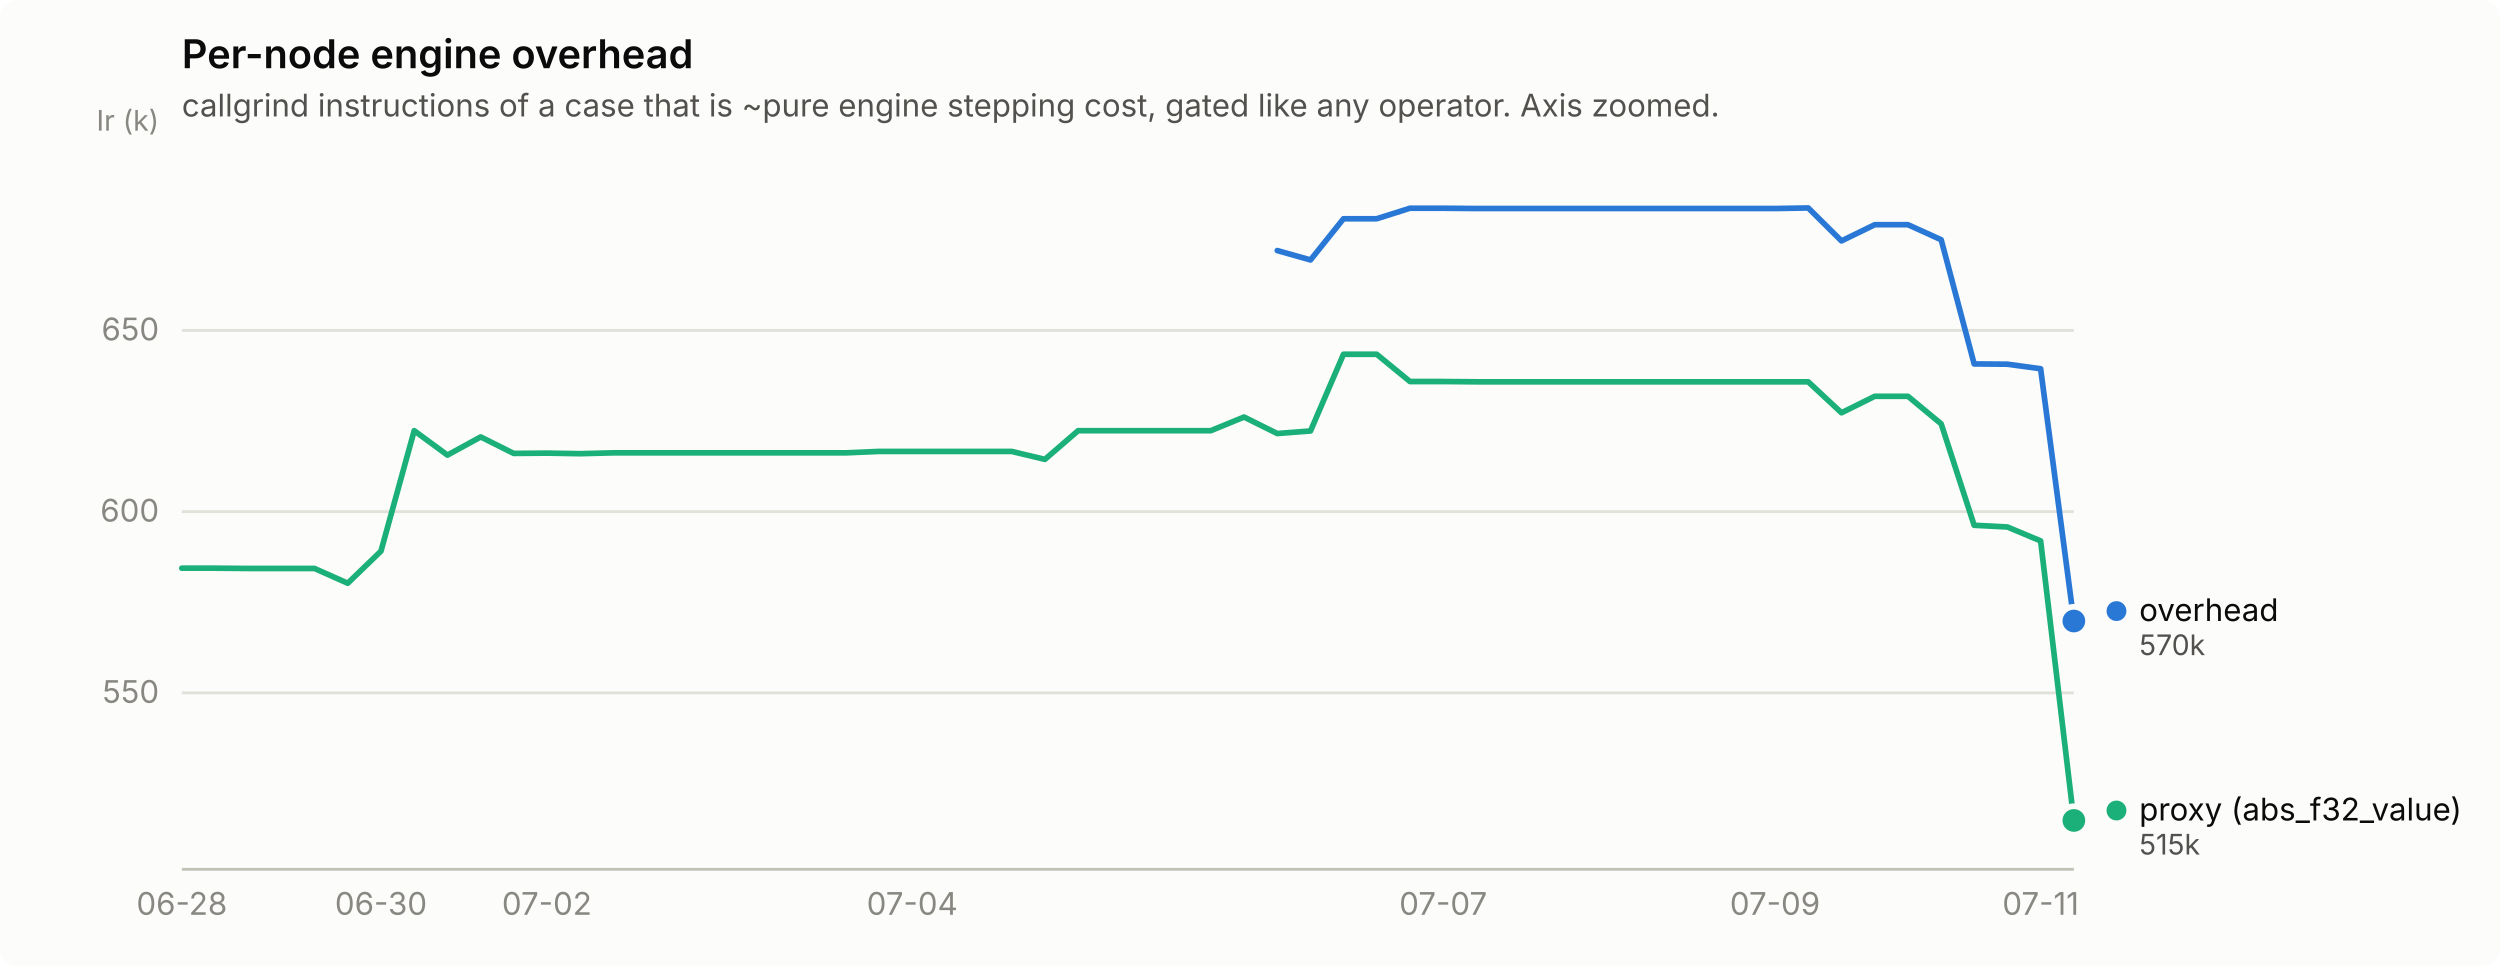
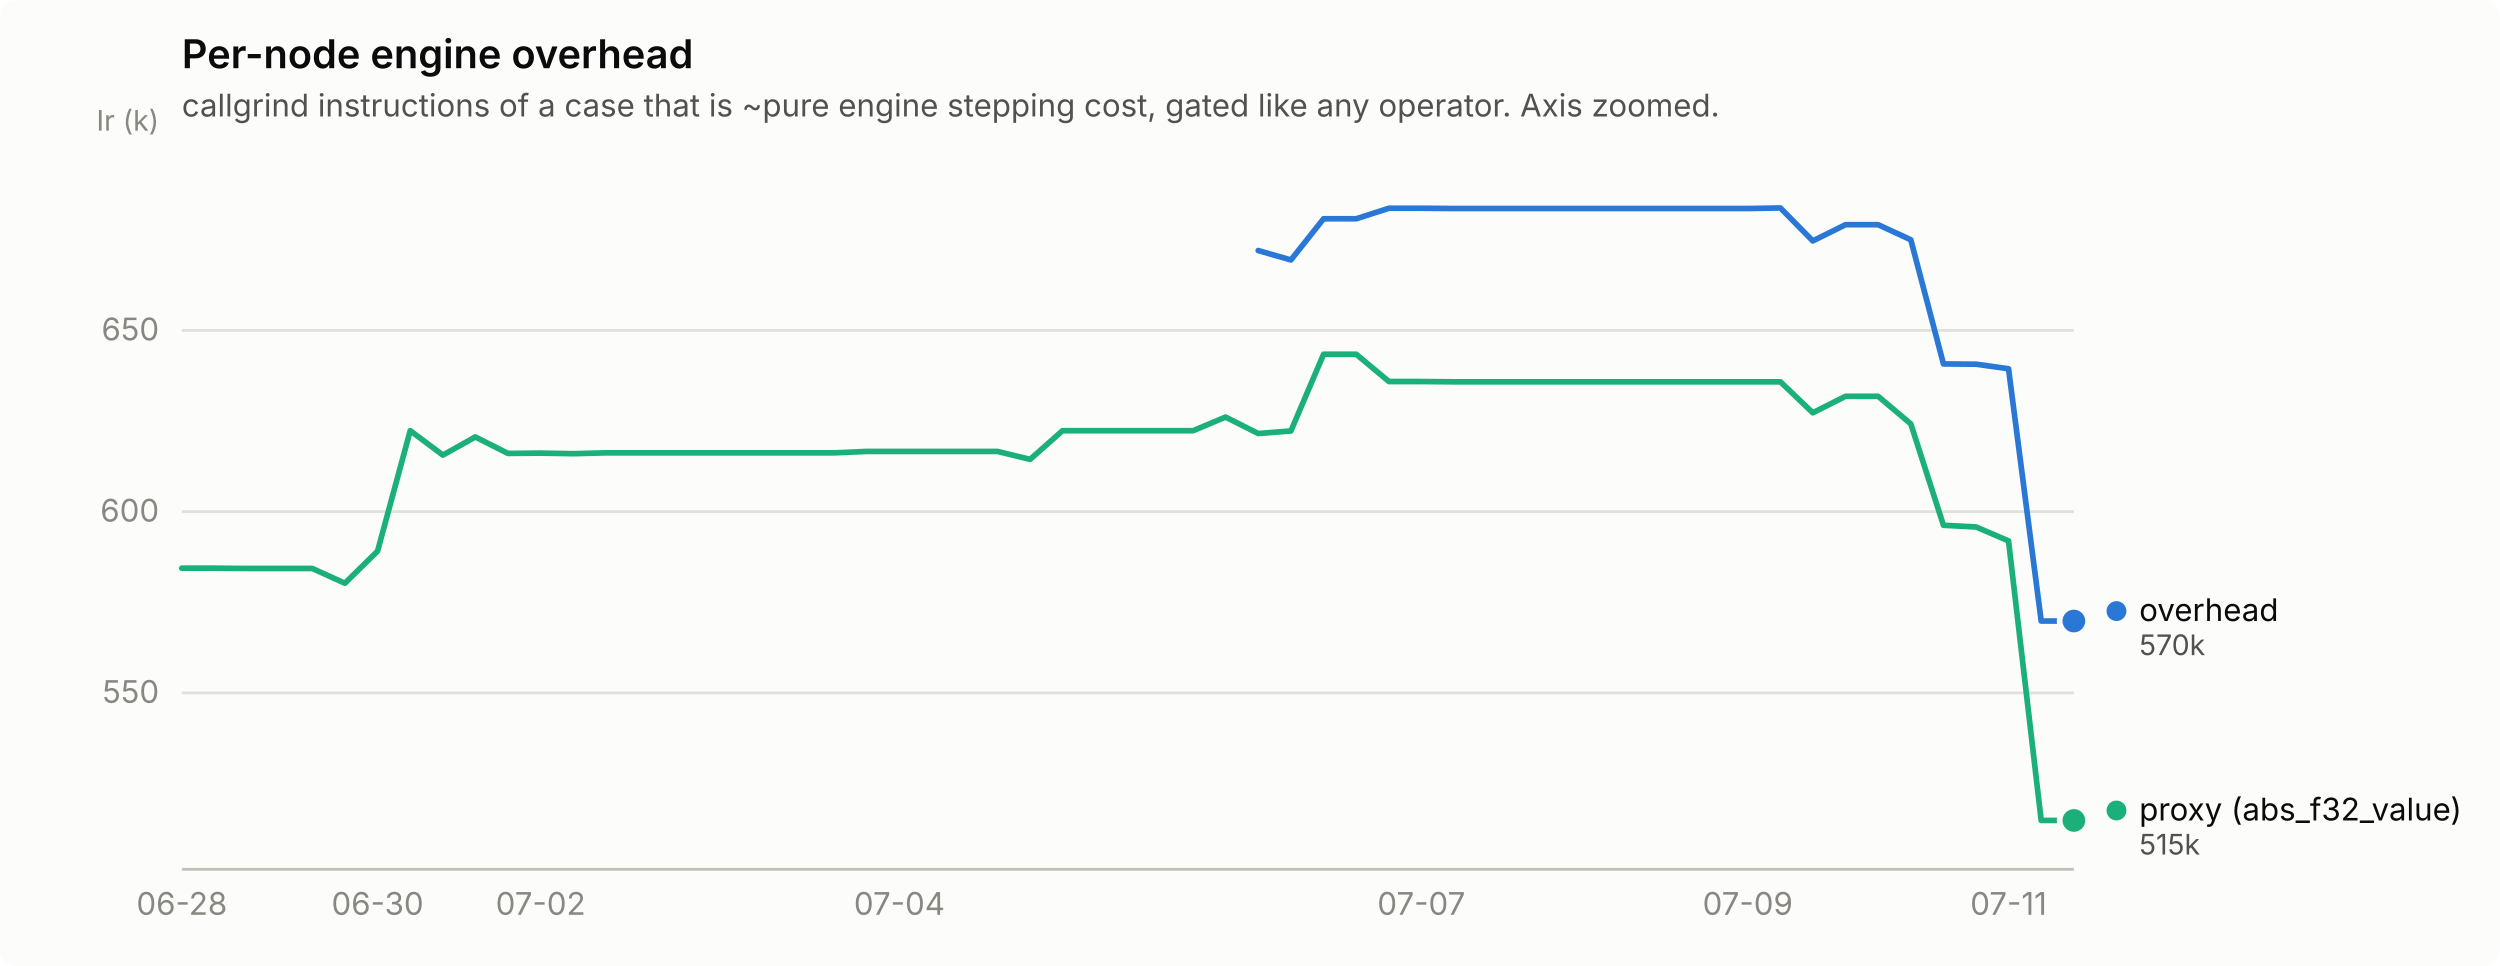
<svg xmlns="http://www.w3.org/2000/svg" width="880" height="340" viewBox="0 0 880 340" role="img" aria-label="Per-node engine overhead">
  <rect width="880" height="340" rx="6" fill="#fcfcfb" />
  <text x="64" y="24" font-family="system-ui, -apple-system, &quot;Segoe UI&quot;, sans-serif" font-size="14" font-weight="600" fill="#0b0b0b">Per-node engine overhead</text>
  <text x="64" y="41" font-family="system-ui, -apple-system, &quot;Segoe UI&quot;, sans-serif" font-size="11" fill="#52514e">callgrind instructions of a case that is ~pure engine stepping cost, gated like any operator. Axis zoomed.</text>
  <line x1="64" y1="243.9" x2="730" y2="243.9" stroke="#e1e0d9" stroke-width="1" />
  <text x="56" y="247.4" text-anchor="end" font-family="system-ui, -apple-system, &quot;Segoe UI&quot;, sans-serif" font-size="11" style="font-variant-numeric: tabular-nums" fill="#898781">550</text>
  <line x1="64" y1="180.1" x2="730" y2="180.1" stroke="#e1e0d9" stroke-width="1" />
  <text x="56" y="183.6" text-anchor="end" font-family="system-ui, -apple-system, &quot;Segoe UI&quot;, sans-serif" font-size="11" style="font-variant-numeric: tabular-nums" fill="#898781">600</text>
  <line x1="64" y1="116.3" x2="730" y2="116.3" stroke="#e1e0d9" stroke-width="1" />
  <text x="56" y="119.8" text-anchor="end" font-family="system-ui, -apple-system, &quot;Segoe UI&quot;, sans-serif" font-size="11" style="font-variant-numeric: tabular-nums" fill="#898781">650</text>
  <text x="56" y="46" text-anchor="end" font-family="system-ui, -apple-system, &quot;Segoe UI&quot;, sans-serif" font-size="10" fill="#898781">Ir (k)</text>
  <line x1="64" y1="306" x2="730" y2="306" stroke="#c3c2b7" stroke-width="1" />
  <text x="64.0" y="322" text-anchor="middle" font-family="system-ui, -apple-system, &quot;Segoe UI&quot;, sans-serif" font-size="11" style="font-variant-numeric: tabular-nums" fill="#898781">06-28</text>
-   <text x="134.1" y="322" text-anchor="middle" font-family="system-ui, -apple-system, &quot;Segoe UI&quot;, sans-serif" font-size="11" style="font-variant-numeric: tabular-nums" fill="#898781">06-30</text>
-   <text x="192.5" y="322" text-anchor="middle" font-family="system-ui, -apple-system, &quot;Segoe UI&quot;, sans-serif" font-size="11" style="font-variant-numeric: tabular-nums" fill="#898781">07-02</text>
-   <text x="321.1" y="322" text-anchor="middle" font-family="system-ui, -apple-system, &quot;Segoe UI&quot;, sans-serif" font-size="11" style="font-variant-numeric: tabular-nums" fill="#898781">07-04</text>
-   <text x="508.0" y="322" text-anchor="middle" font-family="system-ui, -apple-system, &quot;Segoe UI&quot;, sans-serif" font-size="11" style="font-variant-numeric: tabular-nums" fill="#898781">07-07</text>
-   <text x="624.8" y="322" text-anchor="middle" font-family="system-ui, -apple-system, &quot;Segoe UI&quot;, sans-serif" font-size="11" style="font-variant-numeric: tabular-nums" fill="#898781">07-09</text>
-   <text x="718.3" y="322" text-anchor="middle" font-family="system-ui, -apple-system, &quot;Segoe UI&quot;, sans-serif" font-size="11" style="font-variant-numeric: tabular-nums" fill="#898781">07-11</text>
-   <path d="M449.6,88.2 L461.3,91.5 L472.9,77.0 L484.6,77.0 L496.3,73.3 L508.0,73.3 L519.7,73.4 L531.4,73.4 L543.1,73.4 L554.7,73.4 L566.4,73.4 L578.1,73.4 L589.8,73.4 L601.5,73.4 L613.2,73.4 L624.8,73.4 L636.5,73.2 L648.2,84.8 L659.9,79.1 L671.6,79.1 L683.3,84.4 L694.9,128.1 L706.6,128.2 L718.3,129.8 L730.0,218.6" fill="none" stroke="#2a78d6" stroke-width="2" stroke-linejoin="round" stroke-linecap="round" />
+   <text x="132.9" y="322" text-anchor="middle" font-family="system-ui, -apple-system, &quot;Segoe UI&quot;, sans-serif" font-size="11" style="font-variant-numeric: tabular-nums" fill="#898781">06-30</text>
+   <text x="190.3" y="322" text-anchor="middle" font-family="system-ui, -apple-system, &quot;Segoe UI&quot;, sans-serif" font-size="11" style="font-variant-numeric: tabular-nums" fill="#898781">07-02</text>
+   <text x="316.6" y="322" text-anchor="middle" font-family="system-ui, -apple-system, &quot;Segoe UI&quot;, sans-serif" font-size="11" style="font-variant-numeric: tabular-nums" fill="#898781">07-04</text>
+   <text x="500.3" y="322" text-anchor="middle" font-family="system-ui, -apple-system, &quot;Segoe UI&quot;, sans-serif" font-size="11" style="font-variant-numeric: tabular-nums" fill="#898781">07-07</text>
+   <text x="615.2" y="322" text-anchor="middle" font-family="system-ui, -apple-system, &quot;Segoe UI&quot;, sans-serif" font-size="11" style="font-variant-numeric: tabular-nums" fill="#898781">07-09</text>
+   <text x="707.0" y="322" text-anchor="middle" font-family="system-ui, -apple-system, &quot;Segoe UI&quot;, sans-serif" font-size="11" style="font-variant-numeric: tabular-nums" fill="#898781">07-11</text>
+   <path d="M442.9,88.2 L454.4,91.5 L465.9,77.0 L477.4,77.0 L488.9,73.3 L500.3,73.3 L511.8,73.4 L523.3,73.4 L534.8,73.4 L546.3,73.4 L557.8,73.4 L569.2,73.4 L580.7,73.4 L592.2,73.4 L603.7,73.4 L615.2,73.4 L626.7,73.2 L638.1,84.8 L649.6,79.1 L661.1,79.1 L672.6,84.4 L684.1,128.1 L695.6,128.2 L707.0,129.8 L718.5,218.6 L730.0,218.6" fill="none" stroke="#2a78d6" stroke-width="2" stroke-linejoin="round" stroke-linecap="round" />
  <circle cx="730.0" cy="218.6" r="6" fill="#fcfcfb" />
  <circle cx="730.0" cy="218.6" r="4" fill="#2a78d6" />
-   <path d="M64.0,200.0 L75.7,200.0 L87.4,200.1 L99.1,200.1 L110.7,200.1 L122.4,205.3 L134.1,194.0 L145.8,151.6 L157.5,160.2 L169.2,153.8 L180.8,159.6 L192.5,159.5 L204.2,159.7 L215.9,159.4 L227.6,159.4 L239.3,159.4 L250.9,159.4 L262.6,159.4 L274.3,159.4 L286.0,159.4 L297.7,159.4 L309.4,158.9 L321.1,158.9 L332.7,158.9 L344.4,158.9 L356.1,158.9 L367.8,161.7 L379.5,151.6 L391.2,151.6 L402.8,151.6 L414.5,151.6 L426.2,151.6 L437.9,146.8 L449.6,152.6 L461.3,151.7 L472.9,124.7 L484.6,124.7 L496.3,134.3 L508.0,134.3 L519.7,134.4 L531.4,134.4 L543.1,134.4 L554.7,134.4 L566.4,134.4 L578.1,134.4 L589.8,134.4 L601.5,134.4 L613.2,134.4 L624.8,134.4 L636.5,134.4 L648.2,145.3 L659.9,139.5 L671.6,139.5 L683.3,149.2 L694.9,184.9 L706.6,185.5 L718.3,190.4 L730.0,288.8" fill="none" stroke="#1baf7a" stroke-width="2" stroke-linejoin="round" stroke-linecap="round" />
+   <path d="M64.0,200.0 L75.5,200.0 L87.0,200.1 L98.4,200.1 L109.9,200.1 L121.4,205.3 L132.9,194.0 L144.4,151.6 L155.9,160.2 L167.3,153.8 L178.8,159.6 L190.3,159.5 L201.8,159.7 L213.3,159.4 L224.8,159.4 L236.2,159.4 L247.7,159.4 L259.2,159.4 L270.7,159.4 L282.2,159.4 L293.7,159.4 L305.1,158.9 L316.6,158.9 L328.1,158.9 L339.6,158.9 L351.1,158.9 L362.6,161.7 L374.0,151.6 L385.5,151.6 L397.0,151.6 L408.5,151.6 L420.0,151.6 L431.4,146.8 L442.9,152.6 L454.4,151.7 L465.9,124.7 L477.4,124.7 L488.9,134.3 L500.3,134.3 L511.8,134.4 L523.3,134.4 L534.8,134.4 L546.3,134.4 L557.8,134.4 L569.2,134.4 L580.7,134.4 L592.2,134.4 L603.7,134.4 L615.2,134.4 L626.7,134.4 L638.1,145.3 L649.6,139.5 L661.1,139.5 L672.6,149.2 L684.1,184.9 L695.6,185.5 L707.0,190.4 L718.5,288.8 L730.0,288.8" fill="none" stroke="#1baf7a" stroke-width="2" stroke-linejoin="round" stroke-linecap="round" />
  <circle cx="730.0" cy="288.8" r="6" fill="#fcfcfb" />
  <circle cx="730.0" cy="288.8" r="4" fill="#1baf7a" />
  <circle cx="745.0" cy="215.1" r="3.5" fill="#2a78d6" />
  <text x="753.0" y="218.6" font-family="system-ui, -apple-system, &quot;Segoe UI&quot;, sans-serif" font-size="11" fill="#0b0b0b">overhead</text>
  <text x="753.0" y="230.6" font-family="system-ui, -apple-system, &quot;Segoe UI&quot;, sans-serif" font-size="10" style="font-variant-numeric: tabular-nums" fill="#52514e">570k</text>
  <circle cx="745.0" cy="285.3" r="3.5" fill="#1baf7a" />
  <text x="753.0" y="288.8" font-family="system-ui, -apple-system, &quot;Segoe UI&quot;, sans-serif" font-size="11" fill="#0b0b0b">proxy (abs_f32_value)</text>
  <text x="753.0" y="300.8" font-family="system-ui, -apple-system, &quot;Segoe UI&quot;, sans-serif" font-size="10" style="font-variant-numeric: tabular-nums" fill="#52514e">515k</text>
</svg>
